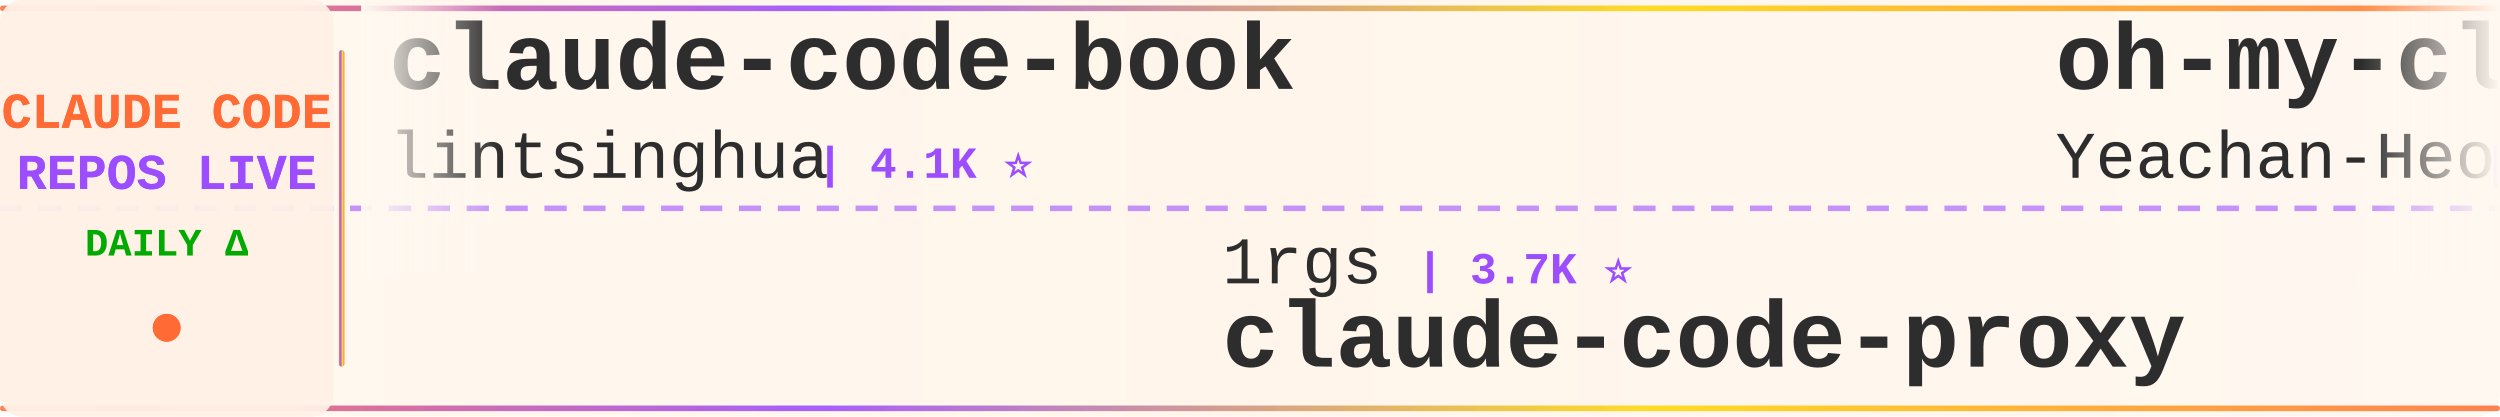
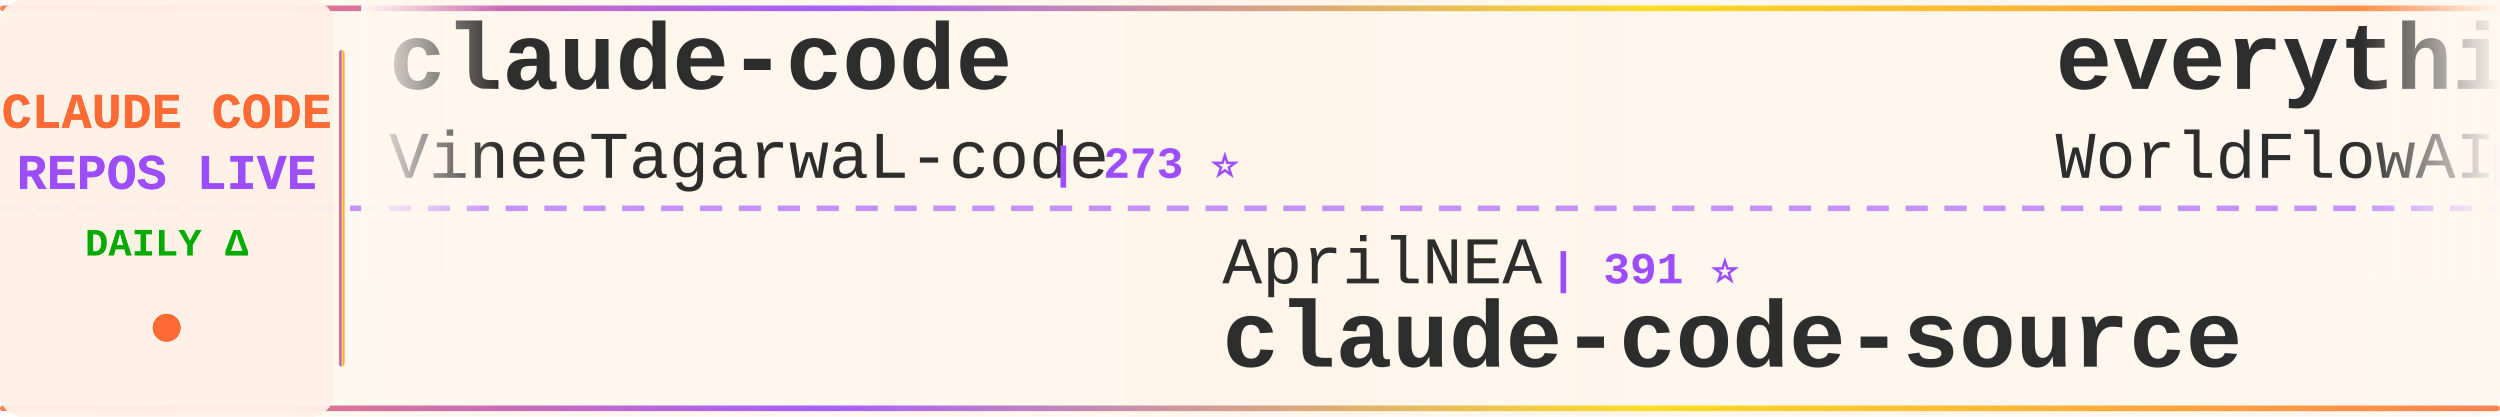
<svg xmlns="http://www.w3.org/2000/svg" width="900" height="150">
  <defs>
    <linearGradient id="tickerBg" x1="0%" y1="0%" x2="100%" y2="0%">
      <stop offset="0%" style="stop-color:#fff8f0;stop-opacity:0.98" />
      <stop offset="50%" style="stop-color:#fff5eb;stop-opacity:1" />
      <stop offset="100%" style="stop-color:#fff8f0;stop-opacity:0.98" />
    </linearGradient>
    <linearGradient id="borderGrad" x1="0%" y1="0%" x2="100%" y2="0%">
      <stop offset="0%" style="stop-color:#FF6B35;stop-opacity:0.85">
        <animate attributeName="stop-opacity" values="0.85;1;0.85" dur="2s" repeatCount="indefinite" />
      </stop>
      <stop offset="33%" style="stop-color:#9C4EFF;stop-opacity:0.9">
        <animate attributeName="stop-opacity" values="0.9;1;0.9" dur="2.2s" repeatCount="indefinite" />
      </stop>
      <stop offset="66%" style="stop-color:#FFD700;stop-opacity:0.85">
        <animate attributeName="stop-opacity" values="0.85;1;0.85" dur="1.8s" repeatCount="indefinite" />
      </stop>
      <stop offset="100%" style="stop-color:#FF6B35;stop-opacity:0.85">
        <animate attributeName="stop-opacity" values="0.85;1;0.85" dur="2s" repeatCount="indefinite" />
      </stop>
    </linearGradient>
    <filter id="textGlow">
      <feGaussianBlur stdDeviation="0.15" result="coloredBlur" />
      <feMerge>
        <feMergeNode in="coloredBlur" />
        <feMergeNode in="SourceGraphic" />
      </feMerge>
    </filter>
    <filter id="metricGlow">
      <feGaussianBlur stdDeviation="0.2" result="coloredBlur" />
      <feMerge>
        <feMergeNode in="coloredBlur" />
        <feMergeNode in="SourceGraphic" />
      </feMerge>
    </filter>
    <linearGradient id="leftFade" x1="0%" y1="0%" x2="100%" y2="0%">
      <stop offset="0%" style="stop-color:#fff8f0;stop-opacity:1" />
      <stop offset="100%" style="stop-color:#fff8f0;stop-opacity:0" />
    </linearGradient>
    <linearGradient id="rightFade" x1="0%" y1="0%" x2="100%" y2="0%">
      <stop offset="0%" style="stop-color:#fff8f0;stop-opacity:0" />
      <stop offset="100%" style="stop-color:#fff8f0;stop-opacity:1" />
    </linearGradient>
  </defs>
  <rect width="900" height="150" fill="url(#tickerBg)" rx="8" />
  <rect x="0" y="2" width="900" height="2" fill="url(#borderGrad)" rx="1" />
  <rect x="0" y="146" width="900" height="2" fill="url(#borderGrad)" rx="1" />
  <line x1="0" y1="75" x2="900" y2="75" stroke="#9C4EFF" stroke-width="2" stroke-dasharray="8 6" opacity="0.6" />
  <rect x="0" y="0" width="120" height="150" fill="#fff0e6" opacity="0.95" rx="8" />
  <text x="60" y="46" font-family="'Courier New', monospace" font-size="18" font-weight="bold" fill="#FF6B35" text-anchor="middle" filter="url(#textGlow)">
    CLAUDE CODE
  </text>
  <text x="60" y="68" font-family="'Courier New', monospace" font-size="18" font-weight="bold" fill="#9C4EFF" text-anchor="middle" filter="url(#textGlow)">
    REPOS LIVE
  </text>
  <text x="60" y="92" font-family="'Courier New', monospace" font-size="14" font-weight="bold" fill="#00aa00" text-anchor="middle">
    DAILY Δ
  </text>
  <circle cx="60" cy="118" r="5" fill="#FF6B35" filter="url(#metricGlow)">
    <animate attributeName="r" values="4;6;4" dur="1.5s" repeatCount="indefinite" />
    <animate attributeName="opacity" values="0.6;1;0.6" dur="1.5s" repeatCount="indefinite" />
  </circle>
  <rect x="122" y="18" width="2" height="114" fill="url(#borderGrad)" rx="1" />
  <clipPath id="tickerClip">
    <rect x="130" y="0" width="770" height="150" />
  </clipPath>
  <g clip-path="url(#tickerClip)">
    <g id="tickerItems">
      <animateTransform attributeName="transform" attributeType="XML" type="translate" from="0 0" to="-3000 0" dur="54s" repeatCount="indefinite" />
      <g transform="translate(0, 0)">
-         <text x="140" y="32" font-family="'Courier New', monospace" font-size="34" font-weight="bold" fill="#2d2d2d">claude-code-book</text>
-         <text x="140" y="64" font-family="'Courier New', monospace" font-size="24" font-weight="normal" fill="#2d2d2d" opacity="1.0">lintsinghua</text>
-         <text x="294" y="64" font-family="'Courier New', monospace" font-size="16" font-weight="bold" fill="#9C4EFF"> | 4.1K ⭐</text>
+         <text x="140" y="32" font-family="'Courier New', monospace" font-size="34" font-weight="bold" fill="#2d2d2d">claude-code</text>
+         <text x="140" y="64" font-family="'Courier New', monospace" font-size="24" font-weight="normal" fill="#2d2d2d" opacity="1.0">VineeTagarwaL-code</text>
+         <text x="378" y="64" font-family="'Courier New', monospace" font-size="16" font-weight="bold" fill="#9C4EFF"> | 273 ⭐</text>
      </g>
      <g transform="translate(300, 0)">
-         <text x="140" y="102" font-family="'Courier New', monospace" font-size="24" font-weight="normal" fill="#2d2d2d" opacity="1.0">1rgs</text>
-         <text x="210" y="102" font-family="'Courier New', monospace" font-size="16" font-weight="bold" fill="#9C4EFF"> | 3.7K ⭐</text>
+         <text x="140" y="102" font-family="'Courier New', monospace" font-size="24" font-weight="normal" fill="#2d2d2d" opacity="1.0">AprilNEA</text>
+         <text x="258" y="102" font-family="'Courier New', monospace" font-size="16" font-weight="bold" fill="#9C4EFF"> | 391 ⭐</text>
+         <text x="140" y="132" font-family="'Courier New', monospace" font-size="34" font-weight="bold" fill="#2d2d2d">claude-code-source</text>
+       </g>
+       <g transform="translate(600, 0)">
+         <text x="140" y="32" font-family="'Courier New', monospace" font-size="34" font-weight="bold" fill="#2d2d2d">everything-claude-code</text>
+         <text x="140" y="64" font-family="'Courier New', monospace" font-size="24" font-weight="normal" fill="#2d2d2d" opacity="1.0">WorldFlowAI</text>
+         <text x="294" y="64" font-family="'Courier New', monospace" font-size="16" font-weight="bold" fill="#9C4EFF"> | 1.6K ⭐ +11</text>
+       </g>
+       <g transform="translate(900, 0)">
+         <text x="140" y="102" font-family="'Courier New', monospace" font-size="24" font-weight="normal" fill="#2d2d2d" opacity="1.0">Piebald-AI</text>
+         <text x="282" y="102" font-family="'Courier New', monospace" font-size="16" font-weight="bold" fill="#9C4EFF"> | 12.4K ⭐ +2</text>
+         <text x="140" y="132" font-family="'Courier New', monospace" font-size="34" font-weight="bold" fill="#2d2d2d">claude-code-system-promp...</text>
+       </g>
+       <g transform="translate(1200, 0)">
+         <text x="140" y="32" font-family="'Courier New', monospace" font-size="34" font-weight="bold" fill="#2d2d2d">skills</text>
+         <text x="140" y="64" font-family="'Courier New', monospace" font-size="24" font-weight="normal" fill="#2d2d2d" opacity="1.0">anthropics</text>
+         <text x="282" y="64" font-family="'Courier New', monospace" font-size="16" font-weight="bold" fill="#9C4EFF"> | 171.1K ⭐ +44</text>
+       </g>
+       <g transform="translate(1500, 0)">
+         <text x="140" y="102" font-family="'Courier New', monospace" font-size="24" font-weight="normal" fill="#2d2d2d" opacity="1.0">guanshan</text>
+         <text x="258" y="102" font-family="'Courier New', monospace" font-size="16" font-weight="bold" fill="#9C4EFF"> | 61 ⭐</text>
+         <text x="140" y="132" font-family="'Courier New', monospace" font-size="34" font-weight="bold" fill="#2d2d2d">ClaudeCode</text>
+       </g>
+       <g transform="translate(1800, 0)">
+         <text x="140" y="32" font-family="'Courier New', monospace" font-size="34" font-weight="bold" fill="#2d2d2d">edmunds-claude-code</text>
+         <text x="140" y="64" font-family="'Courier New', monospace" font-size="24" font-weight="normal" fill="#2d2d2d" opacity="1.0">edmund-io</text>
+         <text x="270" y="64" font-family="'Courier New', monospace" font-size="16" font-weight="bold" fill="#9C4EFF"> | 1.5K ⭐</text>
+       </g>
+       <g transform="translate(2100, 0)">
+         <text x="140" y="102" font-family="'Courier New', monospace" font-size="24" font-weight="normal" fill="#2d2d2d" opacity="1.0">freestylefly</text>
+         <text x="306" y="102" font-family="'Courier New', monospace" font-size="16" font-weight="bold" fill="#9C4EFF"> | 128 ⭐</text>
+         <text x="140" y="132" font-family="'Courier New', monospace" font-size="34" font-weight="bold" fill="#2d2d2d">claude-code</text>
+       </g>
+       <g transform="translate(2400, 0)">
+         <text x="140" y="32" font-family="'Courier New', monospace" font-size="34" font-weight="bold" fill="#2d2d2d">claude-code-transcripts</text>
+         <text x="140" y="64" font-family="'Courier New', monospace" font-size="24" font-weight="normal" fill="#2d2d2d" opacity="1.0">simonw</text>
+         <text x="234" y="64" font-family="'Courier New', monospace" font-size="16" font-weight="bold" fill="#9C4EFF"> | 1.7K ⭐</text>
+       </g>
+       <g transform="translate(2700, 0)">
+         <text x="140" y="102" font-family="'Courier New', monospace" font-size="24" font-weight="normal" fill="#2d2d2d" opacity="1.0">fuergaosi233</text>
+         <text x="306" y="102" font-family="'Courier New', monospace" font-size="16" font-weight="bold" fill="#9C4EFF"> | 2.8K ⭐</text>
        <text x="140" y="132" font-family="'Courier New', monospace" font-size="34" font-weight="bold" fill="#2d2d2d">claude-code-proxy</text>
      </g>
-       <g transform="translate(600, 0)">
-         <text x="140" y="32" font-family="'Courier New', monospace" font-size="34" font-weight="bold" fill="#2d2d2d">oh-my-claudecode</text>
-         <text x="140" y="64" font-family="'Courier New', monospace" font-size="24" font-weight="normal" fill="#2d2d2d" opacity="1.0">Yeachan-Heo</text>
-         <text x="294" y="64" font-family="'Courier New', monospace" font-size="16" font-weight="bold" fill="#9C4EFF"> | 38.7K ⭐ +7</text>
-       </g>
-       <g transform="translate(900, 0)">
-         <text x="140" y="102" font-family="'Courier New', monospace" font-size="24" font-weight="normal" fill="#2d2d2d" opacity="1.0">disler</text>
-         <text x="234" y="102" font-family="'Courier New', monospace" font-size="16" font-weight="bold" fill="#9C4EFF"> | 1.6K ⭐ +1</text>
-         <text x="140" y="132" font-family="'Courier New', monospace" font-size="34" font-weight="bold" fill="#2d2d2d">pi-vs-claude-code</text>
-       </g>
-       <g transform="translate(1200, 0)">
-         <text x="140" y="32" font-family="'Courier New', monospace" font-size="34" font-weight="bold" fill="#2d2d2d">Claude-Code</text>
-         <text x="140" y="64" font-family="'Courier New', monospace" font-size="24" font-weight="normal" fill="#2d2d2d" opacity="1.0">pengchengneo</text>
-         <text x="306" y="64" font-family="'Courier New', monospace" font-size="16" font-weight="bold" fill="#9C4EFF"> | 1.8K ⭐</text>
-       </g>
-       <g transform="translate(1500, 0)">
-         <text x="140" y="102" font-family="'Courier New', monospace" font-size="24" font-weight="normal" fill="#2d2d2d" opacity="1.0">OrcaWhisper</text>
-         <text x="294" y="102" font-family="'Courier New', monospace" font-size="16" font-weight="bold" fill="#9C4EFF"> | 92 ⭐</text>
-         <text x="140" y="132" font-family="'Courier New', monospace" font-size="34" font-weight="bold" fill="#2d2d2d">Claude-Code</text>
-       </g>
-       <g transform="translate(1800, 0)">
-         <text x="140" y="32" font-family="'Courier New', monospace" font-size="34" font-weight="bold" fill="#2d2d2d">claude-code-analysis</text>
-         <text x="140" y="64" font-family="'Courier New', monospace" font-size="24" font-weight="normal" fill="#2d2d2d" opacity="1.0">liuup</text>
-         <text x="222" y="64" font-family="'Courier New', monospace" font-size="16" font-weight="bold" fill="#9C4EFF"> | 3.8K ⭐ +1</text>
-       </g>
-       <g transform="translate(2100, 0)">
-         <text x="140" y="102" font-family="'Courier New', monospace" font-size="24" font-weight="normal" fill="#2d2d2d" opacity="1.0">alejandrobalderas</text>
-         <text x="366" y="102" font-family="'Courier New', monospace" font-size="16" font-weight="bold" fill="#9C4EFF"> | 2.8K ⭐</text>
-         <text x="140" y="132" font-family="'Courier New', monospace" font-size="34" font-weight="bold" fill="#2d2d2d">claude-code-from-source</text>
-       </g>
-       <g transform="translate(2400, 0)">
+       <g transform="translate(3000, 0)">
        <text x="140" y="32" font-family="'Courier New', monospace" font-size="34" font-weight="bold" fill="#2d2d2d">claude-code</text>
-         <text x="140" y="64" font-family="'Courier New', monospace" font-size="24" font-weight="normal" fill="#2d2d2d" opacity="1.0">Tinkeringg-Lab</text>
-         <text x="330" y="64" font-family="'Courier New', monospace" font-size="16" font-weight="bold" fill="#9C4EFF"> | 212 ⭐</text>
-       </g>
-       <g transform="translate(2700, 0)">
-         <text x="140" y="102" font-family="'Courier New', monospace" font-size="24" font-weight="normal" fill="#2d2d2d" opacity="1.0">affaan-m</text>
-         <text x="258" y="102" font-family="'Courier New', monospace" font-size="16" font-weight="bold" fill="#9C4EFF"> | 242.3K ⭐ +87</text>
-         <text x="140" y="132" font-family="'Courier New', monospace" font-size="34" font-weight="bold" fill="#2d2d2d">ECC</text>
-       </g>
-       <g transform="translate(3000, 0)">
-         <text x="140" y="32" font-family="'Courier New', monospace" font-size="34" font-weight="bold" fill="#2d2d2d">claude-code-book</text>
-         <text x="140" y="64" font-family="'Courier New', monospace" font-size="24" font-weight="normal" fill="#2d2d2d" opacity="1.0">lintsinghua</text>
-         <text x="294" y="64" font-family="'Courier New', monospace" font-size="16" font-weight="bold" fill="#9C4EFF"> | 4.1K ⭐</text>
+         <text x="140" y="64" font-family="'Courier New', monospace" font-size="24" font-weight="normal" fill="#2d2d2d" opacity="1.0">VineeTagarwaL-code</text>
+         <text x="378" y="64" font-family="'Courier New', monospace" font-size="16" font-weight="bold" fill="#9C4EFF"> | 273 ⭐</text>
      </g>
      <g transform="translate(3300, 0)">
-         <text x="140" y="102" font-family="'Courier New', monospace" font-size="24" font-weight="normal" fill="#2d2d2d" opacity="1.0">1rgs</text>
-         <text x="210" y="102" font-family="'Courier New', monospace" font-size="16" font-weight="bold" fill="#9C4EFF"> | 3.7K ⭐</text>
-         <text x="140" y="132" font-family="'Courier New', monospace" font-size="34" font-weight="bold" fill="#2d2d2d">claude-code-proxy</text>
+         <text x="140" y="102" font-family="'Courier New', monospace" font-size="24" font-weight="normal" fill="#2d2d2d" opacity="1.0">AprilNEA</text>
+         <text x="258" y="102" font-family="'Courier New', monospace" font-size="16" font-weight="bold" fill="#9C4EFF"> | 391 ⭐</text>
+         <text x="140" y="132" font-family="'Courier New', monospace" font-size="34" font-weight="bold" fill="#2d2d2d">claude-code-source</text>
      </g>
      <g transform="translate(3600, 0)">
-         <text x="140" y="32" font-family="'Courier New', monospace" font-size="34" font-weight="bold" fill="#2d2d2d">oh-my-claudecode</text>
-         <text x="140" y="64" font-family="'Courier New', monospace" font-size="24" font-weight="normal" fill="#2d2d2d" opacity="1.0">Yeachan-Heo</text>
-         <text x="294" y="64" font-family="'Courier New', monospace" font-size="16" font-weight="bold" fill="#9C4EFF"> | 38.7K ⭐ +7</text>
+         <text x="140" y="32" font-family="'Courier New', monospace" font-size="34" font-weight="bold" fill="#2d2d2d">everything-claude-code</text>
+         <text x="140" y="64" font-family="'Courier New', monospace" font-size="24" font-weight="normal" fill="#2d2d2d" opacity="1.0">WorldFlowAI</text>
+         <text x="294" y="64" font-family="'Courier New', monospace" font-size="16" font-weight="bold" fill="#9C4EFF"> | 1.6K ⭐ +11</text>
      </g>
      <g transform="translate(3900, 0)">
-         <text x="140" y="102" font-family="'Courier New', monospace" font-size="24" font-weight="normal" fill="#2d2d2d" opacity="1.0">disler</text>
-         <text x="234" y="102" font-family="'Courier New', monospace" font-size="16" font-weight="bold" fill="#9C4EFF"> | 1.6K ⭐ +1</text>
-         <text x="140" y="132" font-family="'Courier New', monospace" font-size="34" font-weight="bold" fill="#2d2d2d">pi-vs-claude-code</text>
+         <text x="140" y="102" font-family="'Courier New', monospace" font-size="24" font-weight="normal" fill="#2d2d2d" opacity="1.0">Piebald-AI</text>
+         <text x="282" y="102" font-family="'Courier New', monospace" font-size="16" font-weight="bold" fill="#9C4EFF"> | 12.4K ⭐ +2</text>
+         <text x="140" y="132" font-family="'Courier New', monospace" font-size="34" font-weight="bold" fill="#2d2d2d">claude-code-system-promp...</text>
      </g>
    </g>
  </g>
  <rect x="130" y="0" width="50" height="100" fill="url(#leftFade)" />
  <rect x="850" y="0" width="50" height="100" fill="url(#rightFade)" />
</svg>
